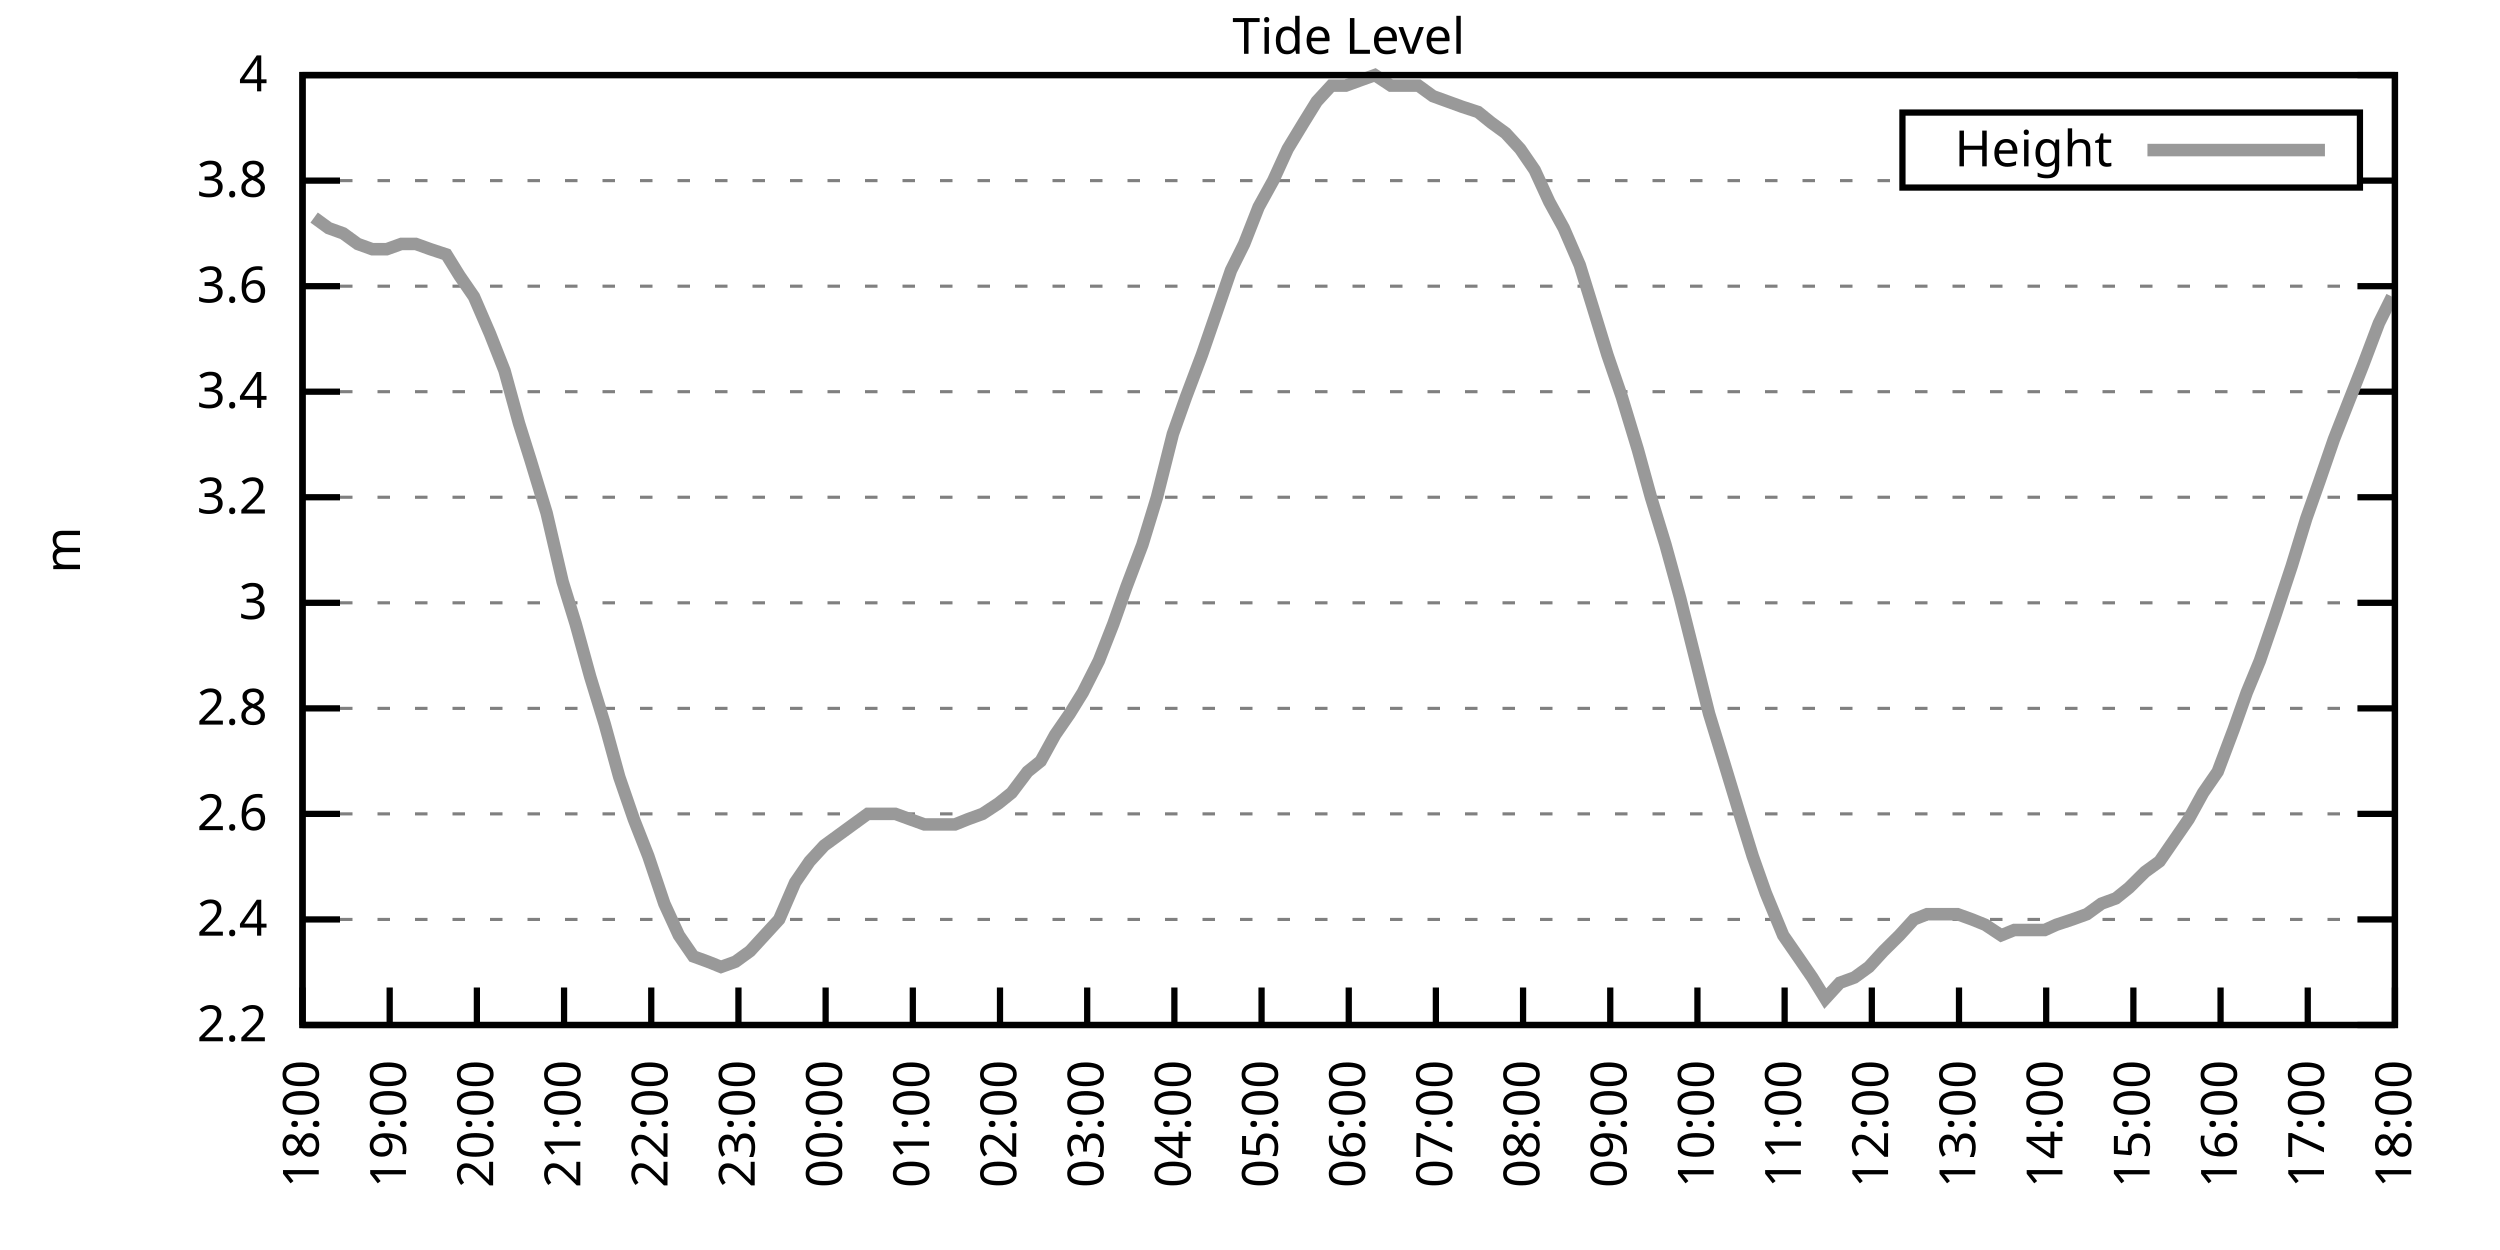
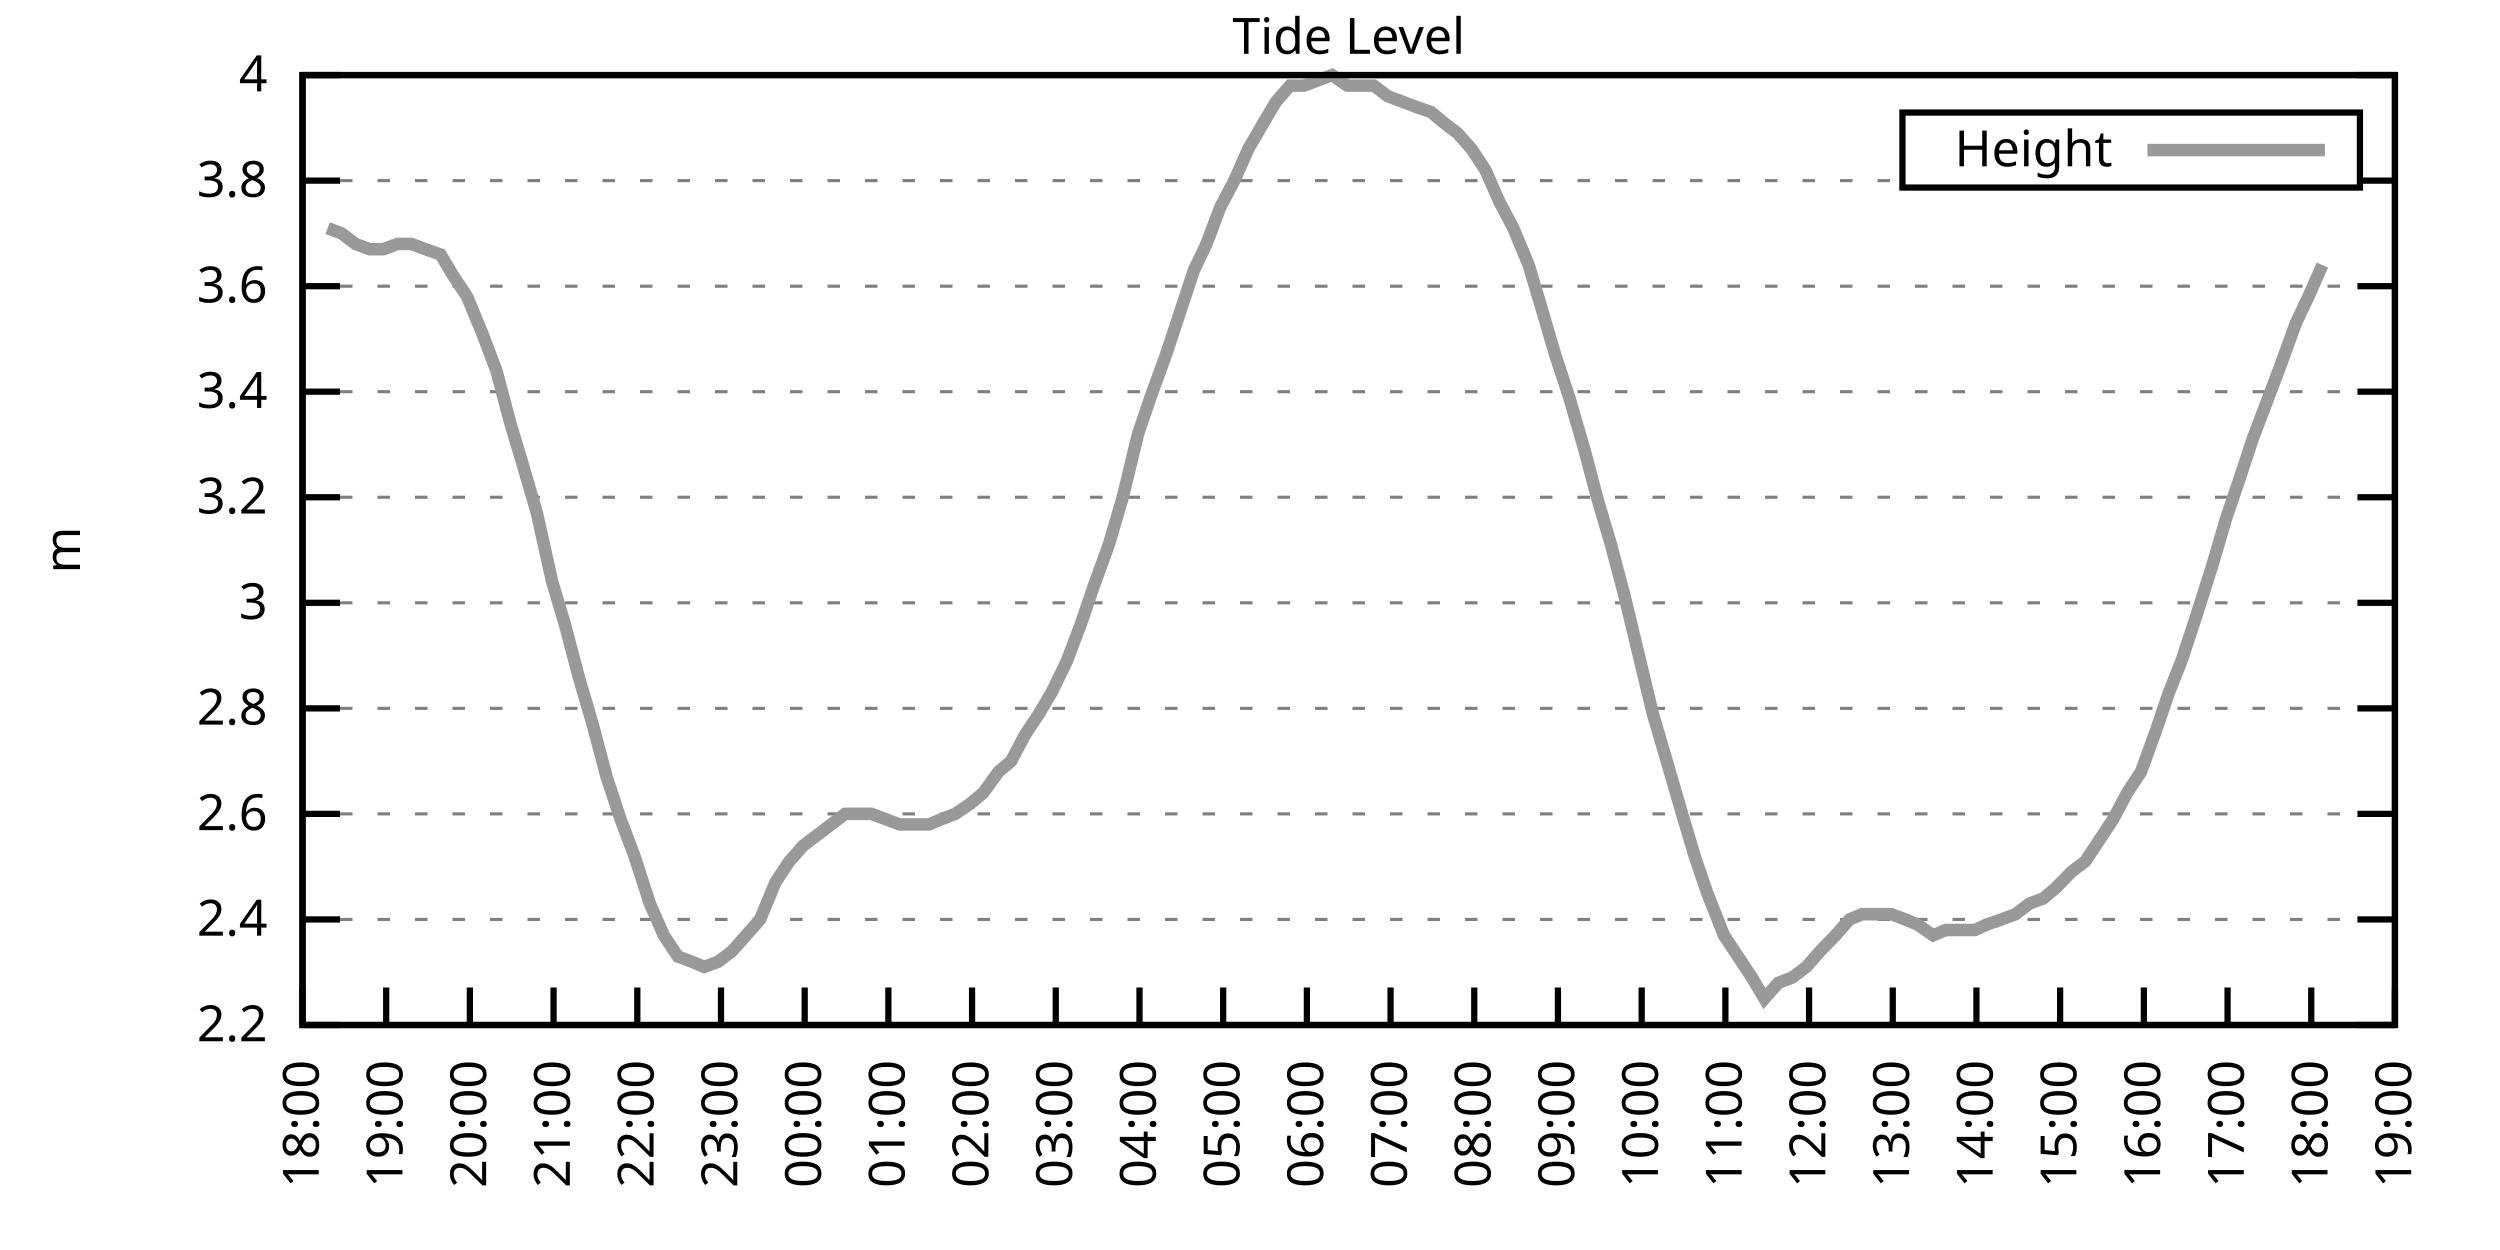
<svg xmlns="http://www.w3.org/2000/svg" xmlns:xlink="http://www.w3.org/1999/xlink" width="400" height="200" viewBox="0 0 400 200">
  <g id="gnuplot_canvas">
    <rect x="0" y="0" width="400" height="200" fill="none" />
    <defs>
      <circle id="gpDot" r="0.5" stroke-width="0.5" stroke="currentColor" />
      <path id="gpPt0" stroke-width="0.333" stroke="currentColor" d="M-1,0 h2 M0,-1 v2" />
      <path id="gpPt1" stroke-width="0.333" stroke="currentColor" d="M-1,-1 L1,1 M1,-1 L-1,1" />
      <path id="gpPt2" stroke-width="0.333" stroke="currentColor" d="M-1,0 L1,0 M0,-1 L0,1 M-1,-1 L1,1 M-1,1 L1,-1" />
      <rect id="gpPt3" stroke-width="0.333" stroke="currentColor" x="-1" y="-1" width="2" height="2" />
      <rect id="gpPt4" stroke-width="0.333" stroke="currentColor" fill="currentColor" x="-1" y="-1" width="2" height="2" />
      <circle id="gpPt5" stroke-width="0.333" stroke="currentColor" cx="0" cy="0" r="1" />
      <use xlink:href="#gpPt5" id="gpPt6" fill="currentColor" stroke="none" />
      <path id="gpPt7" stroke-width="0.333" stroke="currentColor" d="M0,-1.33 L-1.33,0.67 L1.33,0.67 z" />
      <use xlink:href="#gpPt7" id="gpPt8" fill="currentColor" stroke="none" />
      <use xlink:href="#gpPt7" id="gpPt9" stroke="currentColor" transform="rotate(180)" />
      <use xlink:href="#gpPt9" id="gpPt10" fill="currentColor" stroke="none" />
      <use xlink:href="#gpPt3" id="gpPt11" stroke="currentColor" transform="rotate(45)" />
      <use xlink:href="#gpPt11" id="gpPt12" fill="currentColor" stroke="none" />
      <path id="gpPt13" stroke-width="0.333" stroke="currentColor" d="M0,1.330 L1.265,0.411 L0.782,-1.067 L-0.782,-1.076 L-1.265,0.411 z" />
      <use xlink:href="#gpPt13" id="gpPt14" fill="currentColor" stroke="none" />
      <filter id="textbox" filterUnits="objectBoundingBox" x="0" y="0" height="1" width="1">
        <feFlood flood-color="white" flood-opacity="1" result="bgnd" />
        <feComposite in="SourceGraphic" in2="bgnd" operator="atop" />
      </filter>
      <filter id="greybox" filterUnits="objectBoundingBox" x="0" y="0" height="1" width="1">
        <feFlood flood-color="lightgrey" flood-opacity="1" result="grey" />
        <feComposite in="SourceGraphic" in2="grey" operator="atop" />
      </filter>
    </defs>
    <g fill="none" color="white" stroke="currentColor" stroke-width="1.00" stroke-linecap="butt" stroke-linejoin="miter">
</g>
    <g fill="none" color="black" stroke="currentColor" stroke-width="1.00" stroke-linecap="butt" stroke-linejoin="miter">
      <g stroke="none" shape-rendering="crispEdges">
        <polygon fill="rgb(255, 255, 255)" points="48.40,164.00 383.18,164.00 383.18,12.02 48.40,12.02 " />
      </g>
    </g>
    <g fill="none" color="black" stroke="currentColor" stroke-width="1.00" stroke-linecap="butt" stroke-linejoin="miter">
</g>
    <g fill="none" color="black" stroke="black" stroke-width="0.50" stroke-linecap="butt" stroke-linejoin="miter">
</g>
    <g fill="none" color="gray" stroke="currentColor" stroke-width="0.50" stroke-linecap="butt" stroke-linejoin="miter">
      <path stroke="gray" stroke-dasharray="2,4" class="gridline" d="M48.40,164.00 L383.19,164.00  " />
    </g>
    <g fill="none" color="gray" stroke="gray" stroke-width="1.00" stroke-linecap="butt" stroke-linejoin="miter">
</g>
    <g fill="none" color="black" stroke="currentColor" stroke-width="1.00" stroke-linecap="butt" stroke-linejoin="miter">
      <path stroke="black" d="M48.40,164.00 L54.40,164.00 M383.19,164.00 L377.19,164.00  " />
      <g transform="translate(42.80,166.60)" stroke="none" fill="black" font-family="Sans" font-size="8.00" text-anchor="end">
        <text>
          <tspan font-family="Sans"> 2.2</tspan>
        </text>
      </g>
    </g>
    <g fill="none" color="black" stroke="currentColor" stroke-width="1.00" stroke-linecap="butt" stroke-linejoin="miter">
</g>
    <g fill="none" color="black" stroke="black" stroke-width="0.50" stroke-linecap="butt" stroke-linejoin="miter">
</g>
    <g fill="none" color="gray" stroke="currentColor" stroke-width="0.50" stroke-linecap="butt" stroke-linejoin="miter">
      <path stroke="gray" stroke-dasharray="2,4" class="gridline" d="M48.40,147.11 L383.19,147.11  " />
    </g>
    <g fill="none" color="gray" stroke="gray" stroke-width="1.00" stroke-linecap="butt" stroke-linejoin="miter">
</g>
    <g fill="none" color="black" stroke="currentColor" stroke-width="1.00" stroke-linecap="butt" stroke-linejoin="miter">
      <path stroke="black" d="M48.40,147.11 L54.40,147.11 M383.19,147.11 L377.19,147.11  " />
      <g transform="translate(42.80,149.71)" stroke="none" fill="black" font-family="Sans" font-size="8.00" text-anchor="end">
        <text>
          <tspan font-family="Sans"> 2.4</tspan>
        </text>
      </g>
    </g>
    <g fill="none" color="black" stroke="currentColor" stroke-width="1.00" stroke-linecap="butt" stroke-linejoin="miter">
</g>
    <g fill="none" color="black" stroke="black" stroke-width="0.50" stroke-linecap="butt" stroke-linejoin="miter">
</g>
    <g fill="none" color="gray" stroke="currentColor" stroke-width="0.50" stroke-linecap="butt" stroke-linejoin="miter">
      <path stroke="gray" stroke-dasharray="2,4" class="gridline" d="M48.40,130.22 L383.19,130.22  " />
    </g>
    <g fill="none" color="gray" stroke="gray" stroke-width="1.00" stroke-linecap="butt" stroke-linejoin="miter">
</g>
    <g fill="none" color="black" stroke="currentColor" stroke-width="1.00" stroke-linecap="butt" stroke-linejoin="miter">
      <path stroke="black" d="M48.40,130.22 L54.40,130.22 M383.19,130.22 L377.19,130.22  " />
      <g transform="translate(42.80,132.82)" stroke="none" fill="black" font-family="Sans" font-size="8.00" text-anchor="end">
        <text>
          <tspan font-family="Sans"> 2.6</tspan>
        </text>
      </g>
    </g>
    <g fill="none" color="black" stroke="currentColor" stroke-width="1.00" stroke-linecap="butt" stroke-linejoin="miter">
</g>
    <g fill="none" color="black" stroke="black" stroke-width="0.50" stroke-linecap="butt" stroke-linejoin="miter">
</g>
    <g fill="none" color="gray" stroke="currentColor" stroke-width="0.50" stroke-linecap="butt" stroke-linejoin="miter">
      <path stroke="gray" stroke-dasharray="2,4" class="gridline" d="M48.40,113.34 L383.19,113.34  " />
    </g>
    <g fill="none" color="gray" stroke="gray" stroke-width="1.00" stroke-linecap="butt" stroke-linejoin="miter">
</g>
    <g fill="none" color="black" stroke="currentColor" stroke-width="1.00" stroke-linecap="butt" stroke-linejoin="miter">
      <path stroke="black" d="M48.40,113.34 L54.40,113.34 M383.19,113.34 L377.19,113.34  " />
      <g transform="translate(42.80,115.94)" stroke="none" fill="black" font-family="Sans" font-size="8.00" text-anchor="end">
        <text>
          <tspan font-family="Sans"> 2.8</tspan>
        </text>
      </g>
    </g>
    <g fill="none" color="black" stroke="currentColor" stroke-width="1.00" stroke-linecap="butt" stroke-linejoin="miter">
</g>
    <g fill="none" color="black" stroke="black" stroke-width="0.50" stroke-linecap="butt" stroke-linejoin="miter">
</g>
    <g fill="none" color="gray" stroke="currentColor" stroke-width="0.50" stroke-linecap="butt" stroke-linejoin="miter">
      <path stroke="gray" stroke-dasharray="2,4" class="gridline" d="M48.40,96.45 L383.19,96.45  " />
    </g>
    <g fill="none" color="gray" stroke="gray" stroke-width="1.00" stroke-linecap="butt" stroke-linejoin="miter">
</g>
    <g fill="none" color="black" stroke="currentColor" stroke-width="1.00" stroke-linecap="butt" stroke-linejoin="miter">
      <path stroke="black" d="M48.40,96.45 L54.40,96.45 M383.19,96.45 L377.19,96.45  " />
      <g transform="translate(42.80,99.05)" stroke="none" fill="black" font-family="Sans" font-size="8.00" text-anchor="end">
        <text>
          <tspan font-family="Sans"> 3</tspan>
        </text>
      </g>
    </g>
    <g fill="none" color="black" stroke="currentColor" stroke-width="1.00" stroke-linecap="butt" stroke-linejoin="miter">
</g>
    <g fill="none" color="black" stroke="black" stroke-width="0.50" stroke-linecap="butt" stroke-linejoin="miter">
</g>
    <g fill="none" color="gray" stroke="currentColor" stroke-width="0.50" stroke-linecap="butt" stroke-linejoin="miter">
      <path stroke="gray" stroke-dasharray="2,4" class="gridline" d="M48.40,79.56 L383.19,79.56  " />
    </g>
    <g fill="none" color="gray" stroke="gray" stroke-width="1.00" stroke-linecap="butt" stroke-linejoin="miter">
</g>
    <g fill="none" color="black" stroke="currentColor" stroke-width="1.00" stroke-linecap="butt" stroke-linejoin="miter">
      <path stroke="black" d="M48.40,79.56 L54.40,79.56 M383.19,79.56 L377.19,79.56  " />
      <g transform="translate(42.80,82.16)" stroke="none" fill="black" font-family="Sans" font-size="8.00" text-anchor="end">
        <text>
          <tspan font-family="Sans"> 3.2</tspan>
        </text>
      </g>
    </g>
    <g fill="none" color="black" stroke="currentColor" stroke-width="1.00" stroke-linecap="butt" stroke-linejoin="miter">
</g>
    <g fill="none" color="black" stroke="black" stroke-width="0.50" stroke-linecap="butt" stroke-linejoin="miter">
</g>
    <g fill="none" color="gray" stroke="currentColor" stroke-width="0.50" stroke-linecap="butt" stroke-linejoin="miter">
      <path stroke="gray" stroke-dasharray="2,4" class="gridline" d="M48.40,62.67 L383.19,62.67  " />
    </g>
    <g fill="none" color="gray" stroke="gray" stroke-width="1.00" stroke-linecap="butt" stroke-linejoin="miter">
</g>
    <g fill="none" color="black" stroke="currentColor" stroke-width="1.00" stroke-linecap="butt" stroke-linejoin="miter">
      <path stroke="black" d="M48.40,62.67 L54.40,62.67 M383.19,62.67 L377.19,62.67  " />
      <g transform="translate(42.80,65.27)" stroke="none" fill="black" font-family="Sans" font-size="8.00" text-anchor="end">
        <text>
          <tspan font-family="Sans"> 3.4</tspan>
        </text>
      </g>
    </g>
    <g fill="none" color="black" stroke="currentColor" stroke-width="1.00" stroke-linecap="butt" stroke-linejoin="miter">
</g>
    <g fill="none" color="black" stroke="black" stroke-width="0.50" stroke-linecap="butt" stroke-linejoin="miter">
</g>
    <g fill="none" color="gray" stroke="currentColor" stroke-width="0.50" stroke-linecap="butt" stroke-linejoin="miter">
      <path stroke="gray" stroke-dasharray="2,4" class="gridline" d="M48.40,45.79 L383.19,45.79  " />
    </g>
    <g fill="none" color="gray" stroke="gray" stroke-width="1.00" stroke-linecap="butt" stroke-linejoin="miter">
</g>
    <g fill="none" color="black" stroke="currentColor" stroke-width="1.00" stroke-linecap="butt" stroke-linejoin="miter">
      <path stroke="black" d="M48.40,45.79 L54.40,45.79 M383.19,45.79 L377.19,45.79  " />
      <g transform="translate(42.80,48.39)" stroke="none" fill="black" font-family="Sans" font-size="8.00" text-anchor="end">
        <text>
          <tspan font-family="Sans"> 3.6</tspan>
        </text>
      </g>
    </g>
    <g fill="none" color="black" stroke="currentColor" stroke-width="1.00" stroke-linecap="butt" stroke-linejoin="miter">
</g>
    <g fill="none" color="black" stroke="black" stroke-width="0.50" stroke-linecap="butt" stroke-linejoin="miter">
</g>
    <g fill="none" color="gray" stroke="currentColor" stroke-width="0.50" stroke-linecap="butt" stroke-linejoin="miter">
      <path stroke="gray" stroke-dasharray="2,4" class="gridline" d="M48.40,28.90 L304.39,28.90 M377.59,28.90 L383.19,28.90  " />
    </g>
    <g fill="none" color="gray" stroke="gray" stroke-width="1.00" stroke-linecap="butt" stroke-linejoin="miter">
</g>
    <g fill="none" color="black" stroke="currentColor" stroke-width="1.00" stroke-linecap="butt" stroke-linejoin="miter">
      <path stroke="black" d="M48.40,28.90 L54.40,28.90 M383.19,28.90 L377.19,28.90  " />
      <g transform="translate(42.80,31.50)" stroke="none" fill="black" font-family="Sans" font-size="8.00" text-anchor="end">
        <text>
          <tspan font-family="Sans"> 3.8</tspan>
        </text>
      </g>
    </g>
    <g fill="none" color="black" stroke="currentColor" stroke-width="1.00" stroke-linecap="butt" stroke-linejoin="miter">
</g>
    <g fill="none" color="black" stroke="black" stroke-width="0.50" stroke-linecap="butt" stroke-linejoin="miter">
</g>
    <g fill="none" color="gray" stroke="currentColor" stroke-width="0.50" stroke-linecap="butt" stroke-linejoin="miter">
      <path stroke="gray" stroke-dasharray="2,4" class="gridline" d="M48.40,12.01 L383.19,12.01  " />
    </g>
    <g fill="none" color="gray" stroke="gray" stroke-width="1.00" stroke-linecap="butt" stroke-linejoin="miter">
</g>
    <g fill="none" color="black" stroke="currentColor" stroke-width="1.00" stroke-linecap="butt" stroke-linejoin="miter">
      <path stroke="black" d="M48.40,12.01 L54.40,12.01 M383.19,12.01 L377.19,12.01  " />
      <g transform="translate(42.80,14.61)" stroke="none" fill="black" font-family="Sans" font-size="8.00" text-anchor="end">
        <text>
          <tspan font-family="Sans"> 4</tspan>
        </text>
      </g>
    </g>
    <g fill="none" color="black" stroke="currentColor" stroke-width="1.00" stroke-linecap="butt" stroke-linejoin="miter">
      <path stroke="black" d="M48.40,164.00 L48.40,158.00  " />
      <g transform="translate(51.00,169.60) rotate(270.00)" stroke="none" fill="black" font-family="Sans" font-size="8.00" text-anchor="end">
        <text>
          <tspan font-family="Sans">18:00</tspan>
        </text>
      </g>
    </g>
    <g fill="none" color="black" stroke="currentColor" stroke-width="1.00" stroke-linecap="butt" stroke-linejoin="miter">
-       <path stroke="black" d="M62.35,164.00 L62.35,158.00  " />
-       <g transform="translate(64.95,169.60) rotate(270.00)" stroke="none" fill="black" font-family="Sans" font-size="8.00" text-anchor="end">
+       <path stroke="black" d="M61.79,164.00 L61.79,158.00  " />
+       <g transform="translate(64.39,169.60) rotate(270.00)" stroke="none" fill="black" font-family="Sans" font-size="8.00" text-anchor="end">
        <text>
          <tspan font-family="Sans">19:00</tspan>
        </text>
      </g>
    </g>
    <g fill="none" color="black" stroke="currentColor" stroke-width="1.00" stroke-linecap="butt" stroke-linejoin="miter">
-       <path stroke="black" d="M76.30,164.00 L76.30,158.00  " />
-       <g transform="translate(78.90,169.60) rotate(270.00)" stroke="none" fill="black" font-family="Sans" font-size="8.00" text-anchor="end">
+       <path stroke="black" d="M75.18,164.00 L75.18,158.00  " />
+       <g transform="translate(77.78,169.60) rotate(270.00)" stroke="none" fill="black" font-family="Sans" font-size="8.00" text-anchor="end">
        <text>
          <tspan font-family="Sans">20:00</tspan>
        </text>
      </g>
    </g>
    <g fill="none" color="black" stroke="currentColor" stroke-width="1.00" stroke-linecap="butt" stroke-linejoin="miter">
-       <path stroke="black" d="M90.25,164.00 L90.25,158.00  " />
-       <g transform="translate(92.85,169.60) rotate(270.00)" stroke="none" fill="black" font-family="Sans" font-size="8.00" text-anchor="end">
+       <path stroke="black" d="M88.57,164.00 L88.57,158.00  " />
+       <g transform="translate(91.17,169.60) rotate(270.00)" stroke="none" fill="black" font-family="Sans" font-size="8.00" text-anchor="end">
        <text>
          <tspan font-family="Sans">21:00</tspan>
        </text>
      </g>
    </g>
    <g fill="none" color="black" stroke="currentColor" stroke-width="1.00" stroke-linecap="butt" stroke-linejoin="miter">
-       <path stroke="black" d="M104.20,164.00 L104.20,158.00  " />
-       <g transform="translate(106.80,169.60) rotate(270.00)" stroke="none" fill="black" font-family="Sans" font-size="8.00" text-anchor="end">
+       <path stroke="black" d="M101.97,164.00 L101.97,158.00  " />
+       <g transform="translate(104.57,169.60) rotate(270.00)" stroke="none" fill="black" font-family="Sans" font-size="8.00" text-anchor="end">
        <text>
          <tspan font-family="Sans">22:00</tspan>
        </text>
      </g>
    </g>
    <g fill="none" color="black" stroke="currentColor" stroke-width="1.00" stroke-linecap="butt" stroke-linejoin="miter">
-       <path stroke="black" d="M118.15,164.00 L118.15,158.00  " />
-       <g transform="translate(120.75,169.60) rotate(270.00)" stroke="none" fill="black" font-family="Sans" font-size="8.00" text-anchor="end">
+       <path stroke="black" d="M115.36,164.00 L115.36,158.00  " />
+       <g transform="translate(117.96,169.60) rotate(270.00)" stroke="none" fill="black" font-family="Sans" font-size="8.00" text-anchor="end">
        <text>
          <tspan font-family="Sans">23:00</tspan>
        </text>
      </g>
    </g>
    <g fill="none" color="black" stroke="currentColor" stroke-width="1.00" stroke-linecap="butt" stroke-linejoin="miter">
-       <path stroke="black" d="M132.10,164.00 L132.10,158.00  " />
-       <g transform="translate(134.70,169.60) rotate(270.00)" stroke="none" fill="black" font-family="Sans" font-size="8.00" text-anchor="end">
+       <path stroke="black" d="M128.75,164.00 L128.75,158.00  " />
+       <g transform="translate(131.35,169.60) rotate(270.00)" stroke="none" fill="black" font-family="Sans" font-size="8.00" text-anchor="end">
        <text>
          <tspan font-family="Sans">00:00</tspan>
        </text>
      </g>
    </g>
    <g fill="none" color="black" stroke="currentColor" stroke-width="1.00" stroke-linecap="butt" stroke-linejoin="miter">
-       <path stroke="black" d="M146.05,164.00 L146.05,158.00  " />
-       <g transform="translate(148.65,169.60) rotate(270.00)" stroke="none" fill="black" font-family="Sans" font-size="8.00" text-anchor="end">
+       <path stroke="black" d="M142.14,164.00 L142.14,158.00  " />
+       <g transform="translate(144.74,169.60) rotate(270.00)" stroke="none" fill="black" font-family="Sans" font-size="8.00" text-anchor="end">
        <text>
          <tspan font-family="Sans">01:00</tspan>
        </text>
      </g>
    </g>
    <g fill="none" color="black" stroke="currentColor" stroke-width="1.00" stroke-linecap="butt" stroke-linejoin="miter">
-       <path stroke="black" d="M160.00,164.00 L160.00,158.00  " />
-       <g transform="translate(162.60,169.60) rotate(270.00)" stroke="none" fill="black" font-family="Sans" font-size="8.00" text-anchor="end">
+       <path stroke="black" d="M155.53,164.00 L155.53,158.00  " />
+       <g transform="translate(158.13,169.60) rotate(270.00)" stroke="none" fill="black" font-family="Sans" font-size="8.00" text-anchor="end">
        <text>
          <tspan font-family="Sans">02:00</tspan>
        </text>
      </g>
    </g>
    <g fill="none" color="black" stroke="currentColor" stroke-width="1.00" stroke-linecap="butt" stroke-linejoin="miter">
-       <path stroke="black" d="M173.95,164.00 L173.95,158.00  " />
-       <g transform="translate(176.55,169.60) rotate(270.00)" stroke="none" fill="black" font-family="Sans" font-size="8.00" text-anchor="end">
+       <path stroke="black" d="M168.92,164.00 L168.92,158.00  " />
+       <g transform="translate(171.52,169.60) rotate(270.00)" stroke="none" fill="black" font-family="Sans" font-size="8.00" text-anchor="end">
        <text>
          <tspan font-family="Sans">03:00</tspan>
        </text>
      </g>
    </g>
    <g fill="none" color="black" stroke="currentColor" stroke-width="1.00" stroke-linecap="butt" stroke-linejoin="miter">
-       <path stroke="black" d="M187.90,164.00 L187.90,158.00  " />
-       <g transform="translate(190.50,169.60) rotate(270.00)" stroke="none" fill="black" font-family="Sans" font-size="8.00" text-anchor="end">
+       <path stroke="black" d="M182.32,164.00 L182.32,158.00  " />
+       <g transform="translate(184.92,169.60) rotate(270.00)" stroke="none" fill="black" font-family="Sans" font-size="8.00" text-anchor="end">
        <text>
          <tspan font-family="Sans">04:00</tspan>
        </text>
      </g>
    </g>
    <g fill="none" color="black" stroke="currentColor" stroke-width="1.00" stroke-linecap="butt" stroke-linejoin="miter">
-       <path stroke="black" d="M201.85,164.00 L201.85,158.00  " />
-       <g transform="translate(204.45,169.60) rotate(270.00)" stroke="none" fill="black" font-family="Sans" font-size="8.00" text-anchor="end">
+       <path stroke="black" d="M195.71,164.00 L195.71,158.00  " />
+       <g transform="translate(198.31,169.60) rotate(270.00)" stroke="none" fill="black" font-family="Sans" font-size="8.00" text-anchor="end">
        <text>
          <tspan font-family="Sans">05:00</tspan>
        </text>
      </g>
    </g>
    <g fill="none" color="black" stroke="currentColor" stroke-width="1.00" stroke-linecap="butt" stroke-linejoin="miter">
-       <path stroke="black" d="M215.80,164.00 L215.80,158.00  " />
-       <g transform="translate(218.40,169.60) rotate(270.00)" stroke="none" fill="black" font-family="Sans" font-size="8.00" text-anchor="end">
+       <path stroke="black" d="M209.10,164.00 L209.10,158.00  " />
+       <g transform="translate(211.70,169.60) rotate(270.00)" stroke="none" fill="black" font-family="Sans" font-size="8.00" text-anchor="end">
        <text>
          <tspan font-family="Sans">06:00</tspan>
        </text>
      </g>
    </g>
    <g fill="none" color="black" stroke="currentColor" stroke-width="1.00" stroke-linecap="butt" stroke-linejoin="miter">
-       <path stroke="black" d="M229.74,164.00 L229.74,158.00  " />
-       <g transform="translate(232.34,169.60) rotate(270.00)" stroke="none" fill="black" font-family="Sans" font-size="8.00" text-anchor="end">
+       <path stroke="black" d="M222.49,164.00 L222.49,158.00  " />
+       <g transform="translate(225.09,169.60) rotate(270.00)" stroke="none" fill="black" font-family="Sans" font-size="8.00" text-anchor="end">
        <text>
          <tspan font-family="Sans">07:00</tspan>
        </text>
      </g>
    </g>
    <g fill="none" color="black" stroke="currentColor" stroke-width="1.00" stroke-linecap="butt" stroke-linejoin="miter">
-       <path stroke="black" d="M243.69,164.00 L243.69,158.00  " />
-       <g transform="translate(246.29,169.60) rotate(270.00)" stroke="none" fill="black" font-family="Sans" font-size="8.00" text-anchor="end">
+       <path stroke="black" d="M235.88,164.00 L235.88,158.00  " />
+       <g transform="translate(238.48,169.60) rotate(270.00)" stroke="none" fill="black" font-family="Sans" font-size="8.00" text-anchor="end">
        <text>
          <tspan font-family="Sans">08:00</tspan>
        </text>
      </g>
    </g>
    <g fill="none" color="black" stroke="currentColor" stroke-width="1.00" stroke-linecap="butt" stroke-linejoin="miter">
-       <path stroke="black" d="M257.64,164.00 L257.64,158.00  " />
-       <g transform="translate(260.24,169.60) rotate(270.00)" stroke="none" fill="black" font-family="Sans" font-size="8.00" text-anchor="end">
+       <path stroke="black" d="M249.27,164.00 L249.27,158.00  " />
+       <g transform="translate(251.87,169.60) rotate(270.00)" stroke="none" fill="black" font-family="Sans" font-size="8.00" text-anchor="end">
        <text>
          <tspan font-family="Sans">09:00</tspan>
        </text>
      </g>
    </g>
    <g fill="none" color="black" stroke="currentColor" stroke-width="1.00" stroke-linecap="butt" stroke-linejoin="miter">
-       <path stroke="black" d="M271.59,164.00 L271.59,158.00  " />
-       <g transform="translate(274.19,169.60) rotate(270.00)" stroke="none" fill="black" font-family="Sans" font-size="8.00" text-anchor="end">
+       <path stroke="black" d="M262.67,164.00 L262.67,158.00  " />
+       <g transform="translate(265.27,169.60) rotate(270.00)" stroke="none" fill="black" font-family="Sans" font-size="8.00" text-anchor="end">
        <text>
          <tspan font-family="Sans">10:00</tspan>
        </text>
      </g>
    </g>
    <g fill="none" color="black" stroke="currentColor" stroke-width="1.00" stroke-linecap="butt" stroke-linejoin="miter">
-       <path stroke="black" d="M285.54,164.00 L285.54,158.00  " />
-       <g transform="translate(288.14,169.60) rotate(270.00)" stroke="none" fill="black" font-family="Sans" font-size="8.00" text-anchor="end">
+       <path stroke="black" d="M276.06,164.00 L276.06,158.00  " />
+       <g transform="translate(278.66,169.60) rotate(270.00)" stroke="none" fill="black" font-family="Sans" font-size="8.00" text-anchor="end">
        <text>
          <tspan font-family="Sans">11:00</tspan>
        </text>
      </g>
    </g>
    <g fill="none" color="black" stroke="currentColor" stroke-width="1.00" stroke-linecap="butt" stroke-linejoin="miter">
-       <path stroke="black" d="M299.49,164.00 L299.49,158.00  " />
-       <g transform="translate(302.09,169.60) rotate(270.00)" stroke="none" fill="black" font-family="Sans" font-size="8.00" text-anchor="end">
+       <path stroke="black" d="M289.45,164.00 L289.45,158.00  " />
+       <g transform="translate(292.05,169.60) rotate(270.00)" stroke="none" fill="black" font-family="Sans" font-size="8.00" text-anchor="end">
        <text>
          <tspan font-family="Sans">12:00</tspan>
        </text>
      </g>
    </g>
    <g fill="none" color="black" stroke="currentColor" stroke-width="1.00" stroke-linecap="butt" stroke-linejoin="miter">
-       <path stroke="black" d="M313.44,164.00 L313.44,158.00  " />
-       <g transform="translate(316.04,169.60) rotate(270.00)" stroke="none" fill="black" font-family="Sans" font-size="8.00" text-anchor="end">
+       <path stroke="black" d="M302.84,164.00 L302.84,158.00  " />
+       <g transform="translate(305.44,169.60) rotate(270.00)" stroke="none" fill="black" font-family="Sans" font-size="8.00" text-anchor="end">
        <text>
          <tspan font-family="Sans">13:00</tspan>
        </text>
      </g>
    </g>
    <g fill="none" color="black" stroke="currentColor" stroke-width="1.00" stroke-linecap="butt" stroke-linejoin="miter">
-       <path stroke="black" d="M327.39,164.00 L327.39,158.00  " />
-       <g transform="translate(329.99,169.60) rotate(270.00)" stroke="none" fill="black" font-family="Sans" font-size="8.00" text-anchor="end">
+       <path stroke="black" d="M316.23,164.00 L316.23,158.00  " />
+       <g transform="translate(318.83,169.60) rotate(270.00)" stroke="none" fill="black" font-family="Sans" font-size="8.00" text-anchor="end">
        <text>
          <tspan font-family="Sans">14:00</tspan>
        </text>
      </g>
    </g>
    <g fill="none" color="black" stroke="currentColor" stroke-width="1.00" stroke-linecap="butt" stroke-linejoin="miter">
-       <path stroke="black" d="M341.34,164.00 L341.34,158.00  " />
-       <g transform="translate(343.94,169.60) rotate(270.00)" stroke="none" fill="black" font-family="Sans" font-size="8.00" text-anchor="end">
+       <path stroke="black" d="M329.62,164.00 L329.62,158.00  " />
+       <g transform="translate(332.22,169.60) rotate(270.00)" stroke="none" fill="black" font-family="Sans" font-size="8.00" text-anchor="end">
        <text>
          <tspan font-family="Sans">15:00</tspan>
        </text>
      </g>
    </g>
    <g fill="none" color="black" stroke="currentColor" stroke-width="1.00" stroke-linecap="butt" stroke-linejoin="miter">
-       <path stroke="black" d="M355.29,164.00 L355.29,158.00  " />
-       <g transform="translate(357.89,169.60) rotate(270.00)" stroke="none" fill="black" font-family="Sans" font-size="8.00" text-anchor="end">
+       <path stroke="black" d="M343.02,164.00 L343.02,158.00  " />
+       <g transform="translate(345.62,169.60) rotate(270.00)" stroke="none" fill="black" font-family="Sans" font-size="8.00" text-anchor="end">
        <text>
          <tspan font-family="Sans">16:00</tspan>
        </text>
      </g>
    </g>
    <g fill="none" color="black" stroke="currentColor" stroke-width="1.00" stroke-linecap="butt" stroke-linejoin="miter">
-       <path stroke="black" d="M369.24,164.00 L369.24,158.00  " />
-       <g transform="translate(371.84,169.60) rotate(270.00)" stroke="none" fill="black" font-family="Sans" font-size="8.00" text-anchor="end">
+       <path stroke="black" d="M356.41,164.00 L356.41,158.00  " />
+       <g transform="translate(359.01,169.60) rotate(270.00)" stroke="none" fill="black" font-family="Sans" font-size="8.00" text-anchor="end">
        <text>
          <tspan font-family="Sans">17:00</tspan>
+         </text>
+       </g>
+     </g>
+     <g fill="none" color="black" stroke="currentColor" stroke-width="1.00" stroke-linecap="butt" stroke-linejoin="miter">
+       <path stroke="black" d="M369.80,164.00 L369.80,158.00  " />
+       <g transform="translate(372.40,169.60) rotate(270.00)" stroke="none" fill="black" font-family="Sans" font-size="8.00" text-anchor="end">
+         <text>
+           <tspan font-family="Sans">18:00</tspan>
        </text>
      </g>
    </g>
    <g fill="none" color="black" stroke="currentColor" stroke-width="1.00" stroke-linecap="butt" stroke-linejoin="miter">
      <path stroke="black" d="M383.19,164.00 L383.19,158.00  " />
      <g transform="translate(385.79,169.60) rotate(270.00)" stroke="none" fill="black" font-family="Sans" font-size="8.00" text-anchor="end">
        <text>
-           <tspan font-family="Sans">18:00</tspan>
+           <tspan font-family="Sans">19:00</tspan>
        </text>
      </g>
    </g>
    <g fill="none" color="black" stroke="currentColor" stroke-width="1.00" stroke-linecap="butt" stroke-linejoin="miter">
</g>
    <g fill="none" color="black" stroke="currentColor" stroke-width="1.00" stroke-linecap="butt" stroke-linejoin="miter">
      <path stroke="black" d="M48.40,12.01 L48.40,164.00 L383.19,164.00 L383.19,12.01 L48.40,12.01 Z  " />
    </g>
    <g fill="none" color="black" stroke="currentColor" stroke-width="1.00" stroke-linecap="butt" stroke-linejoin="miter">
</g>
    <g fill="none" color="black" stroke="currentColor" stroke-width="1.00" stroke-linecap="butt" stroke-linejoin="miter">
      <path stroke="black" d="M304.39,30.01 L304.39,18.01 L377.59,18.01 L377.59,30.01 L304.39,30.01 Z  " />
    </g>
    <g id="Tide_level_plot_1">
      <g fill="none" color="white" stroke="black" stroke-width="2.00" stroke-linecap="butt" stroke-linejoin="miter">
</g>
      <g fill="none" color="black" stroke="currentColor" stroke-width="2.00" stroke-linecap="butt" stroke-linejoin="miter">
        <g transform="translate(337.99,26.61)" stroke="none" fill="black" font-family="Sans" font-size="8.00" text-anchor="end">
          <text>
            <tspan font-family="Sans">Height</tspan>
          </text>
        </g>
      </g>
      <g fill="none" color="black" stroke="currentColor" stroke-width="2.00" stroke-linecap="butt" stroke-linejoin="miter">
-         <path stroke="rgb(153, 153, 153)" d="M343.59,24.01 L371.99,24.01 M50.26,34.81 L52.58,36.50 L54.91,37.34 L57.23,39.03 L59.56,39.87 L61.88,39.87   L64.21,39.03 L66.53,39.03 L68.86,39.87 L71.42,40.72 L73.51,44.10 L75.83,47.47 L78.39,53.39 L80.72,59.30   L83.04,67.74 L84.90,73.65 L87.46,82.09 L90.02,93.07 L92.11,99.83 L94.43,108.27 L96.76,115.87 L99.08,124.31   L101.41,131.07 L103.73,136.98 L106.29,144.58 L108.62,149.65 L110.94,153.02 L113.27,153.87 L115.36,154.71 L117.68,153.87   L120.01,152.18 L122.33,149.65 L124.66,147.11 L127.22,141.20 L129.54,137.82 L131.87,135.29 L134.19,133.60 L136.51,131.91   L138.84,130.22 L141.16,130.22 L143.26,130.22 L145.58,131.07 L147.91,131.91 L150.00,131.91 L152.79,131.91 L154.88,131.07   L157.21,130.22 L159.76,128.54 L161.86,126.85 L164.41,123.47 L166.51,121.78 L168.83,117.56 L171.16,114.18 L173.25,110.80   L175.81,105.74 L178.13,99.83 L180.22,93.92 L182.78,87.16 L185.11,79.56 L187.66,69.43 L189.76,63.52 L192.31,56.76   L194.64,50.01 L196.96,43.25 L199.06,39.03 L201.38,33.12 L203.71,28.90 L206.03,23.83 L208.59,19.61 L210.68,16.23   L213.01,13.70 L215.33,13.70 L217.65,12.85 L219.98,12.01 L222.54,13.70 L224.63,13.70 L226.95,13.70 L229.28,15.39   L231.60,16.23 L233.93,17.08 L236.49,17.92 L238.58,19.61 L240.90,21.30 L243.23,23.83 L245.55,27.21 L247.88,32.28   L250.20,36.50 L252.76,42.41 L254.85,49.16 L257.18,56.76 L259.50,63.52 L262.06,71.96 L264.15,79.56 L266.48,87.16   L268.80,95.60 L271.13,104.89 L273.45,114.18 L275.78,121.78 L278.34,130.22 L280.43,136.98 L282.52,142.89 L285.31,149.65   L287.64,153.02 L289.96,156.40 L292.05,159.78 L294.38,157.24 L296.70,156.40 L299.03,154.71 L301.35,152.18 L303.91,149.65   L306.23,147.11 L308.33,146.27 L310.42,146.27 L313.21,146.27 L315.53,147.11 L317.63,147.96 L320.18,149.65 L322.28,148.80   L324.60,148.80 L327.16,148.80 L329.02,147.96 L331.58,147.11 L333.90,146.27 L336.23,144.58 L338.55,143.73 L340.64,142.05   L343.20,139.51 L345.53,137.82 L347.85,134.45 L350.18,131.07 L352.50,126.85 L354.83,123.47 L357.38,116.71 L359.48,110.80   L361.57,105.74 L363.89,98.98 L366.68,90.54 L369.01,82.94 L371.10,77.03 L373.43,70.27 L375.75,64.36 L378.08,58.45   L380.63,51.70 L382.73,47.47  " />
+         <path stroke="rgb(153, 153, 153)" d="M343.59,24.01 L371.99,24.01 M52.42,36.50 L54.65,37.34 L56.88,39.03 L59.11,39.87 L61.35,39.87 L63.58,39.03   L65.81,39.03 L68.04,39.87 L70.50,40.72 L72.50,44.10 L74.74,47.47 L77.19,53.39 L79.42,59.30 L81.66,67.74   L83.44,73.65 L85.90,82.09 L88.35,93.07 L90.36,99.83 L92.59,108.27 L94.82,115.87 L97.06,124.31 L99.29,131.07   L101.52,136.98 L103.98,144.58 L106.21,149.65 L108.44,153.02 L110.67,153.87 L112.68,154.71 L114.91,153.87 L117.14,152.18   L119.38,149.65 L121.61,147.11 L124.06,141.20 L126.29,137.82 L128.53,135.29 L130.76,133.60 L132.99,131.91 L135.22,130.22   L137.45,130.22 L139.46,130.22 L141.69,131.07 L143.93,131.91 L145.94,131.91 L148.61,131.91 L150.62,131.07 L152.85,130.22   L155.31,128.54 L157.32,126.85 L159.77,123.47 L161.78,121.78 L164.01,117.56 L166.25,114.18 L168.25,110.80 L170.71,105.74   L172.94,99.83 L174.95,93.92 L177.41,87.16 L179.64,79.56 L182.09,69.43 L184.10,63.52 L186.56,56.76 L188.79,50.01   L191.02,43.25 L193.03,39.03 L195.26,33.12 L197.49,28.90 L199.73,23.83 L202.18,19.61 L204.19,16.23 L206.42,13.70   L208.65,13.70 L210.88,12.85 L213.12,12.01 L215.57,13.70 L217.58,13.70 L219.81,13.70 L222.04,15.39 L224.28,16.23   L226.51,17.08 L228.96,17.92 L230.97,19.61 L233.20,21.30 L235.44,23.83 L237.67,27.21 L239.90,32.28 L242.13,36.50   L244.59,42.41 L246.60,49.16 L248.83,56.76 L251.06,63.52 L253.51,71.96 L255.52,79.56 L257.76,87.16 L259.99,95.60   L262.22,104.89 L264.45,114.18 L266.68,121.78 L269.14,130.22 L271.15,136.98 L273.16,142.89 L275.83,149.65 L278.07,153.02   L280.30,156.40 L282.31,159.78 L284.54,157.24 L286.77,156.40 L289.00,154.71 L291.23,152.18 L293.69,149.65 L295.92,147.11   L297.93,146.27 L299.94,146.27 L302.62,146.27 L304.85,147.11 L306.86,147.96 L309.31,149.65 L311.32,148.80 L313.55,148.80   L316.01,148.80 L317.79,147.96 L320.25,147.11 L322.48,146.27 L324.71,144.58 L326.95,143.73 L328.95,142.05 L331.41,139.51   L333.64,137.82 L335.87,134.45 L338.10,131.07 L340.34,126.85 L342.57,123.47 L345.02,116.71 L347.03,110.80 L349.04,105.74   L351.27,98.98 L353.95,90.54 L356.18,82.94 L358.19,77.03 L360.42,70.27 L362.66,64.36 L364.89,58.45 L367.34,51.70   L369.35,47.47 L371.58,42.41  " />
      </g>
    </g>
    <g fill="none" color="black" stroke="currentColor" stroke-width="2.00" stroke-linecap="butt" stroke-linejoin="miter">
</g>
    <g fill="none" color="black" stroke="black" stroke-width="1.00" stroke-linecap="butt" stroke-linejoin="miter">
</g>
    <g fill="none" color="black" stroke="currentColor" stroke-width="1.00" stroke-linecap="butt" stroke-linejoin="miter">
      <path stroke="black" d="M48.40,12.01 L48.40,164.00 L383.19,164.00 L383.19,12.01 L48.40,12.01 Z  " />
      <g transform="translate(12.80,88.01) rotate(270.00)" stroke="none" fill="black" font-family="Sans" font-size="8.00" text-anchor="middle">
        <text>
          <tspan font-family="Sans">m</tspan>
        </text>
      </g>
    </g>
    <g fill="none" color="black" stroke="currentColor" stroke-width="1.00" stroke-linecap="butt" stroke-linejoin="miter">
</g>
    <g fill="none" color="black" stroke="currentColor" stroke-width="1.00" stroke-linecap="butt" stroke-linejoin="miter">
      <g transform="translate(215.79,8.61)" stroke="none" fill="black" font-family="Sans" font-size="8.00" text-anchor="middle">
        <text>
          <tspan font-family="Sans">Tide Level</tspan>
        </text>
      </g>
    </g>
    <g fill="none" color="black" stroke="currentColor" stroke-width="1.00" stroke-linecap="butt" stroke-linejoin="miter">
</g>
  </g>
</svg>
